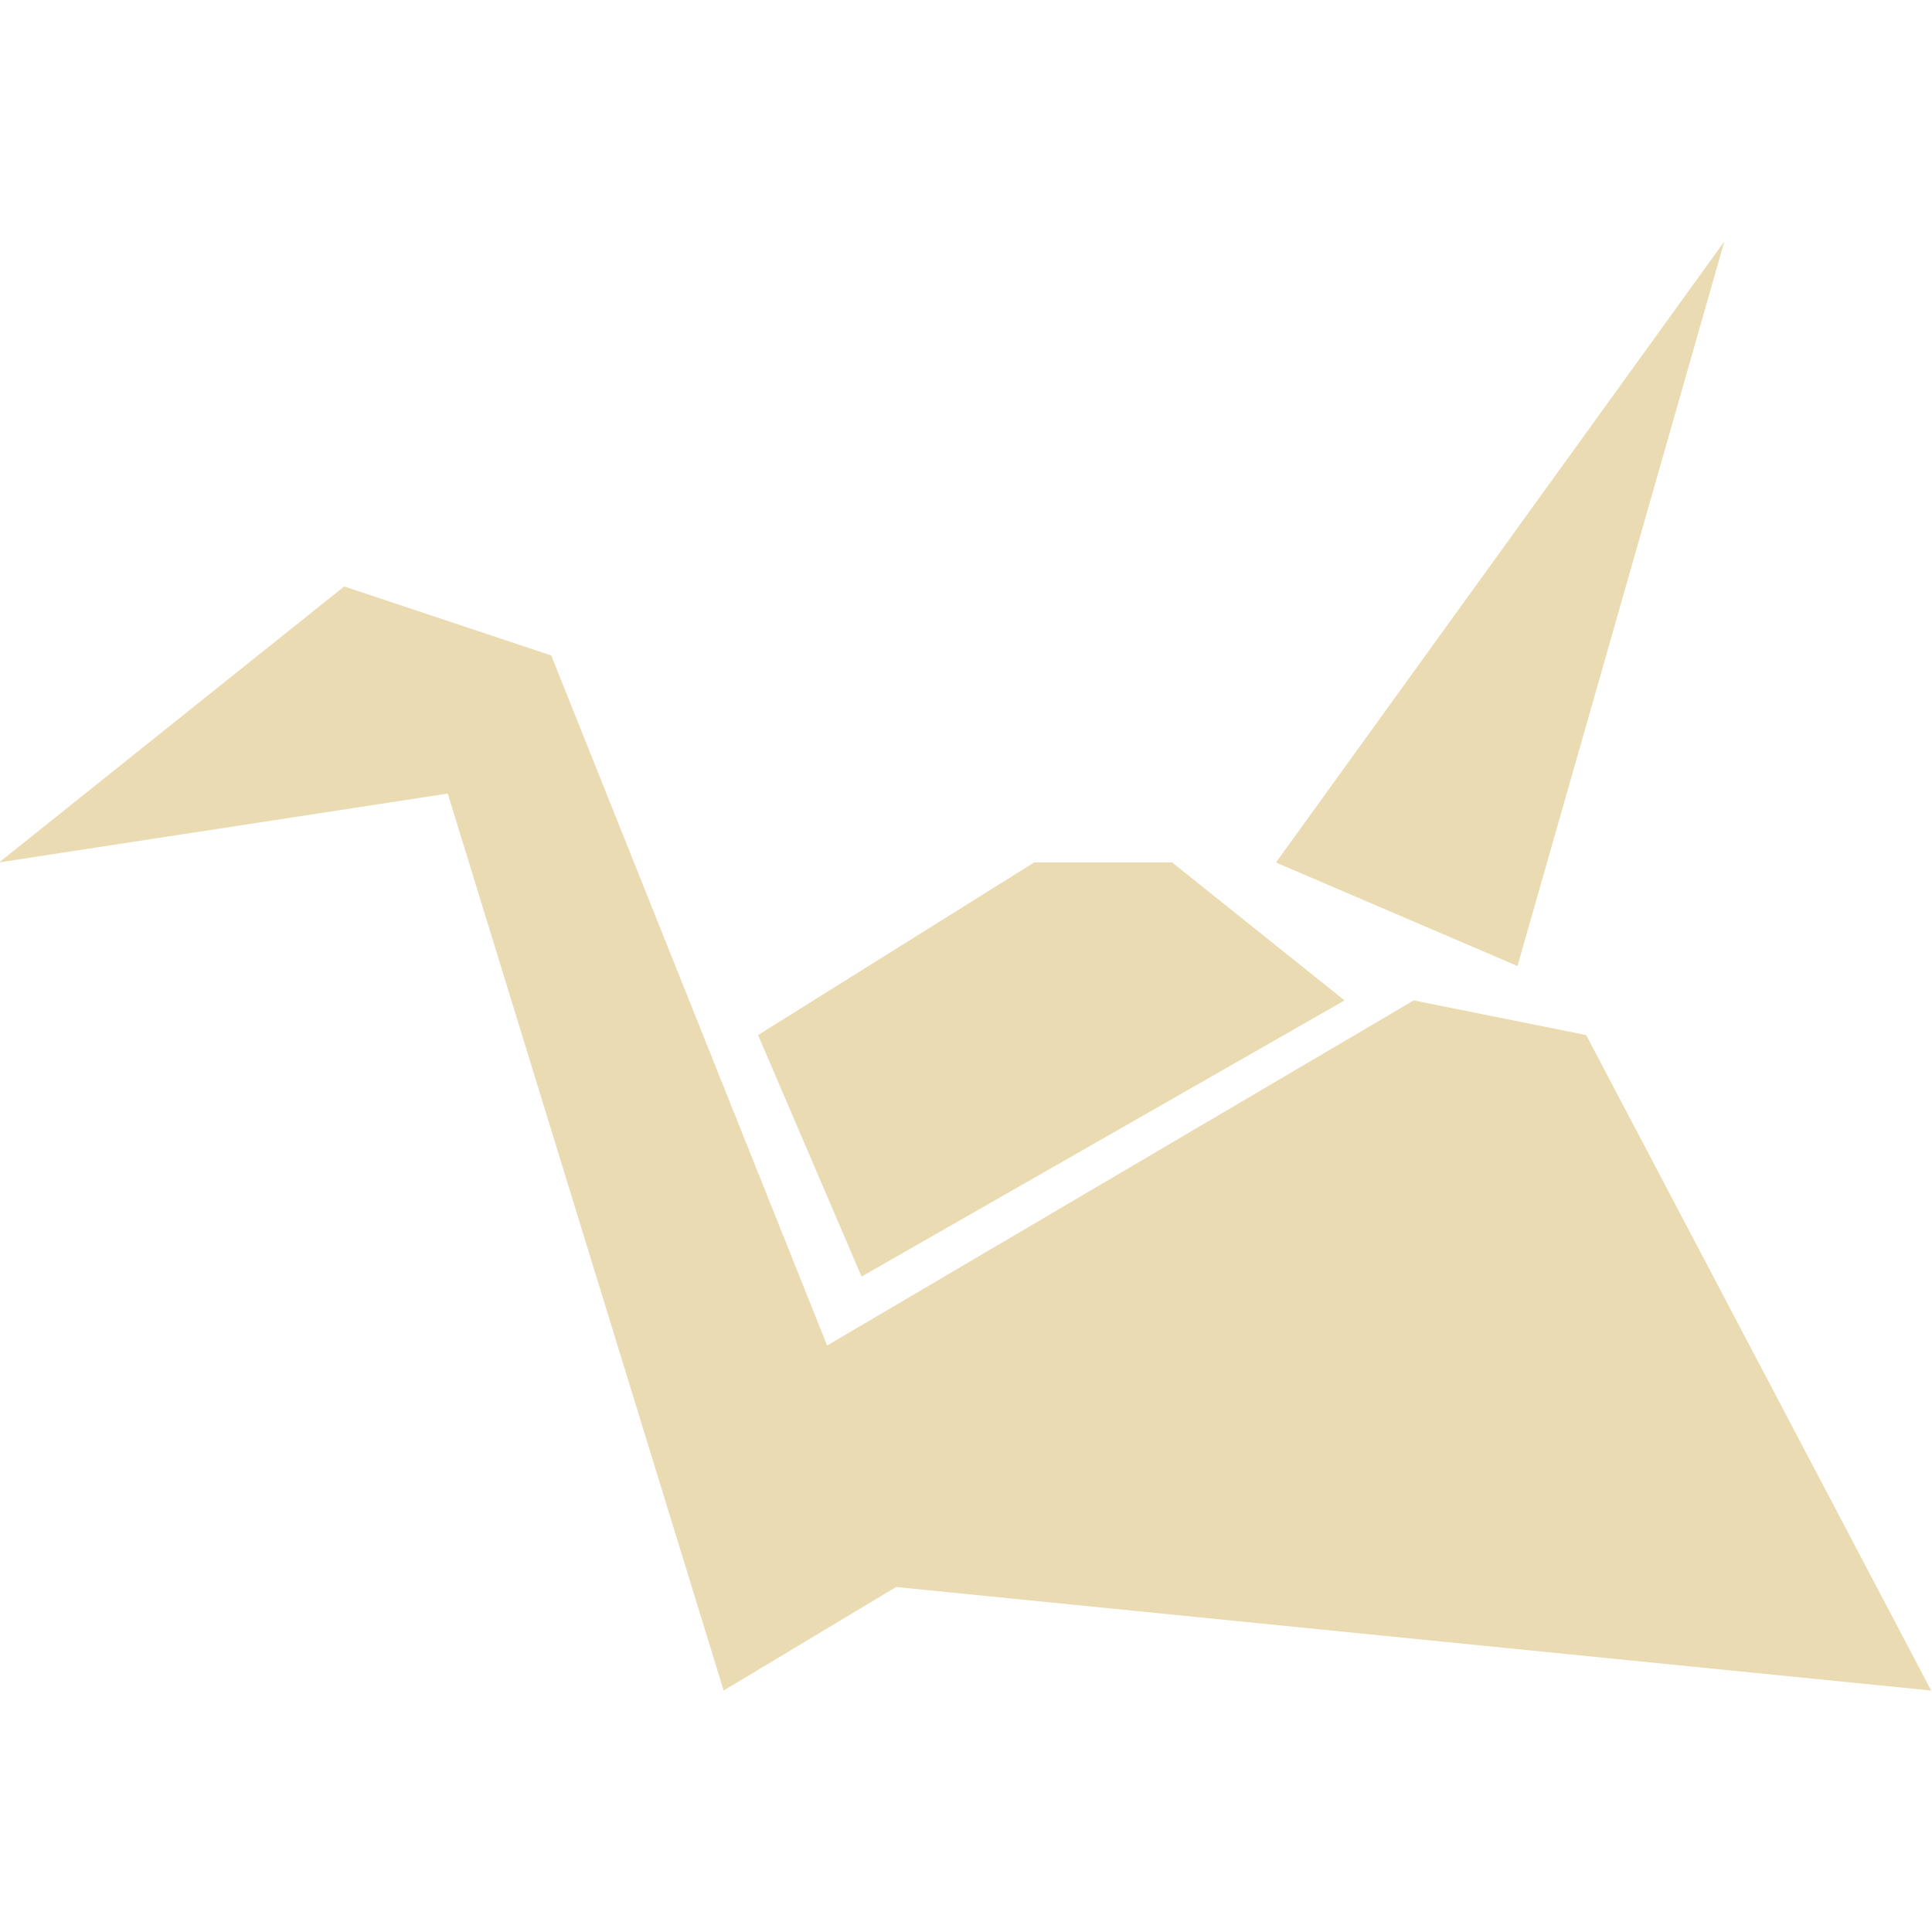
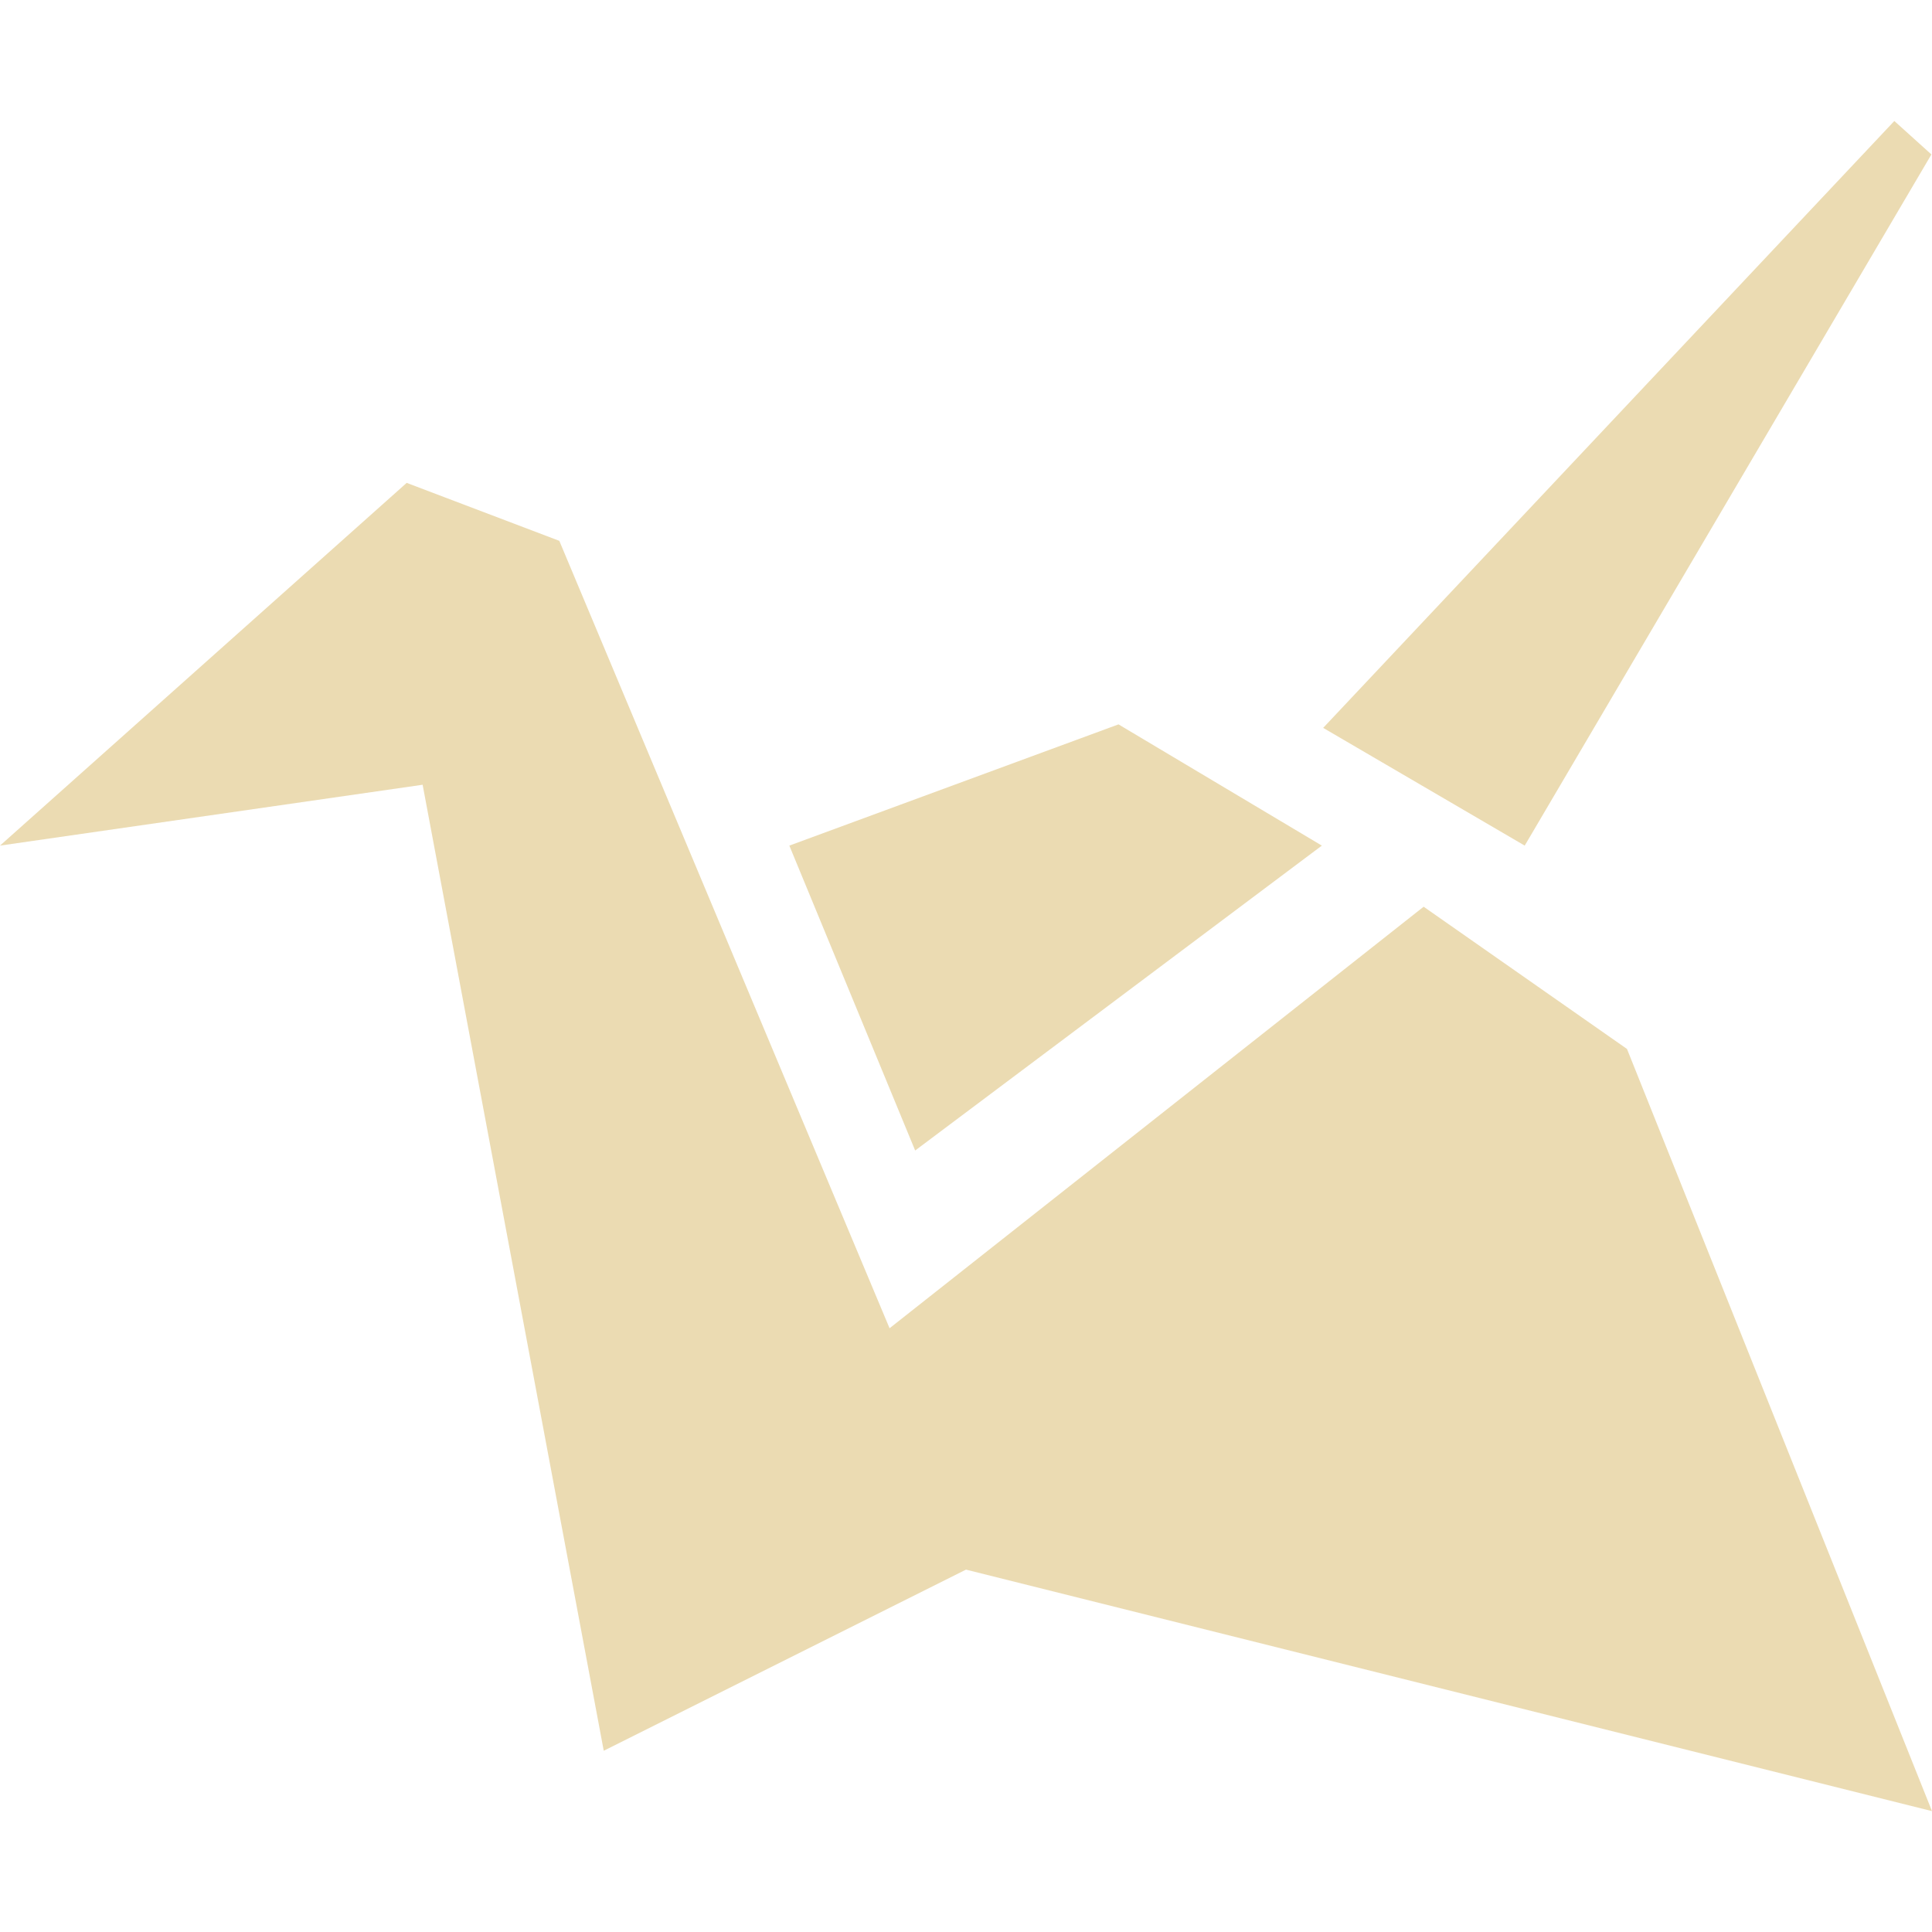
<svg xmlns="http://www.w3.org/2000/svg" width="16" height="16" version="1.1">
  <defs>
    <style id="current-color-scheme" type="text/css">.ColorScheme-Text { color:#ebdbb2; } .ColorScheme-Highlight { color:#458588; }</style>
  </defs>
-   <path class="ColorScheme-Text" d="m14.28 2-3.713 5.143 2 0.857zm-11.43 2.857-2.857 2.285 3.715-0.57 2.285 7.428 1.428-0.857 8.572 0.857-2.857-5.428-1.428-0.287-4.858 2.858-2.285-5.715zm5.715 2.285-2.287 1.43 0.857 2 4-2.287-1.428-1.143z" fill="currentColor" />
+   <path class="ColorScheme-Text" d="m15.688 1.002-4.73 5.026 1.669 0.975 3.368-5.724zm-12.32 2.997-3.368 3.004 3.5-0.504 1.5 8 3-1.5 8 2-2.526-6.312-1.684-1.178-4.423 3.491-2.735-6.521zm5.895 2-2.726 1.004 1.042 2.525 3.368-2.525z" fill="currentColor" />
</svg>
